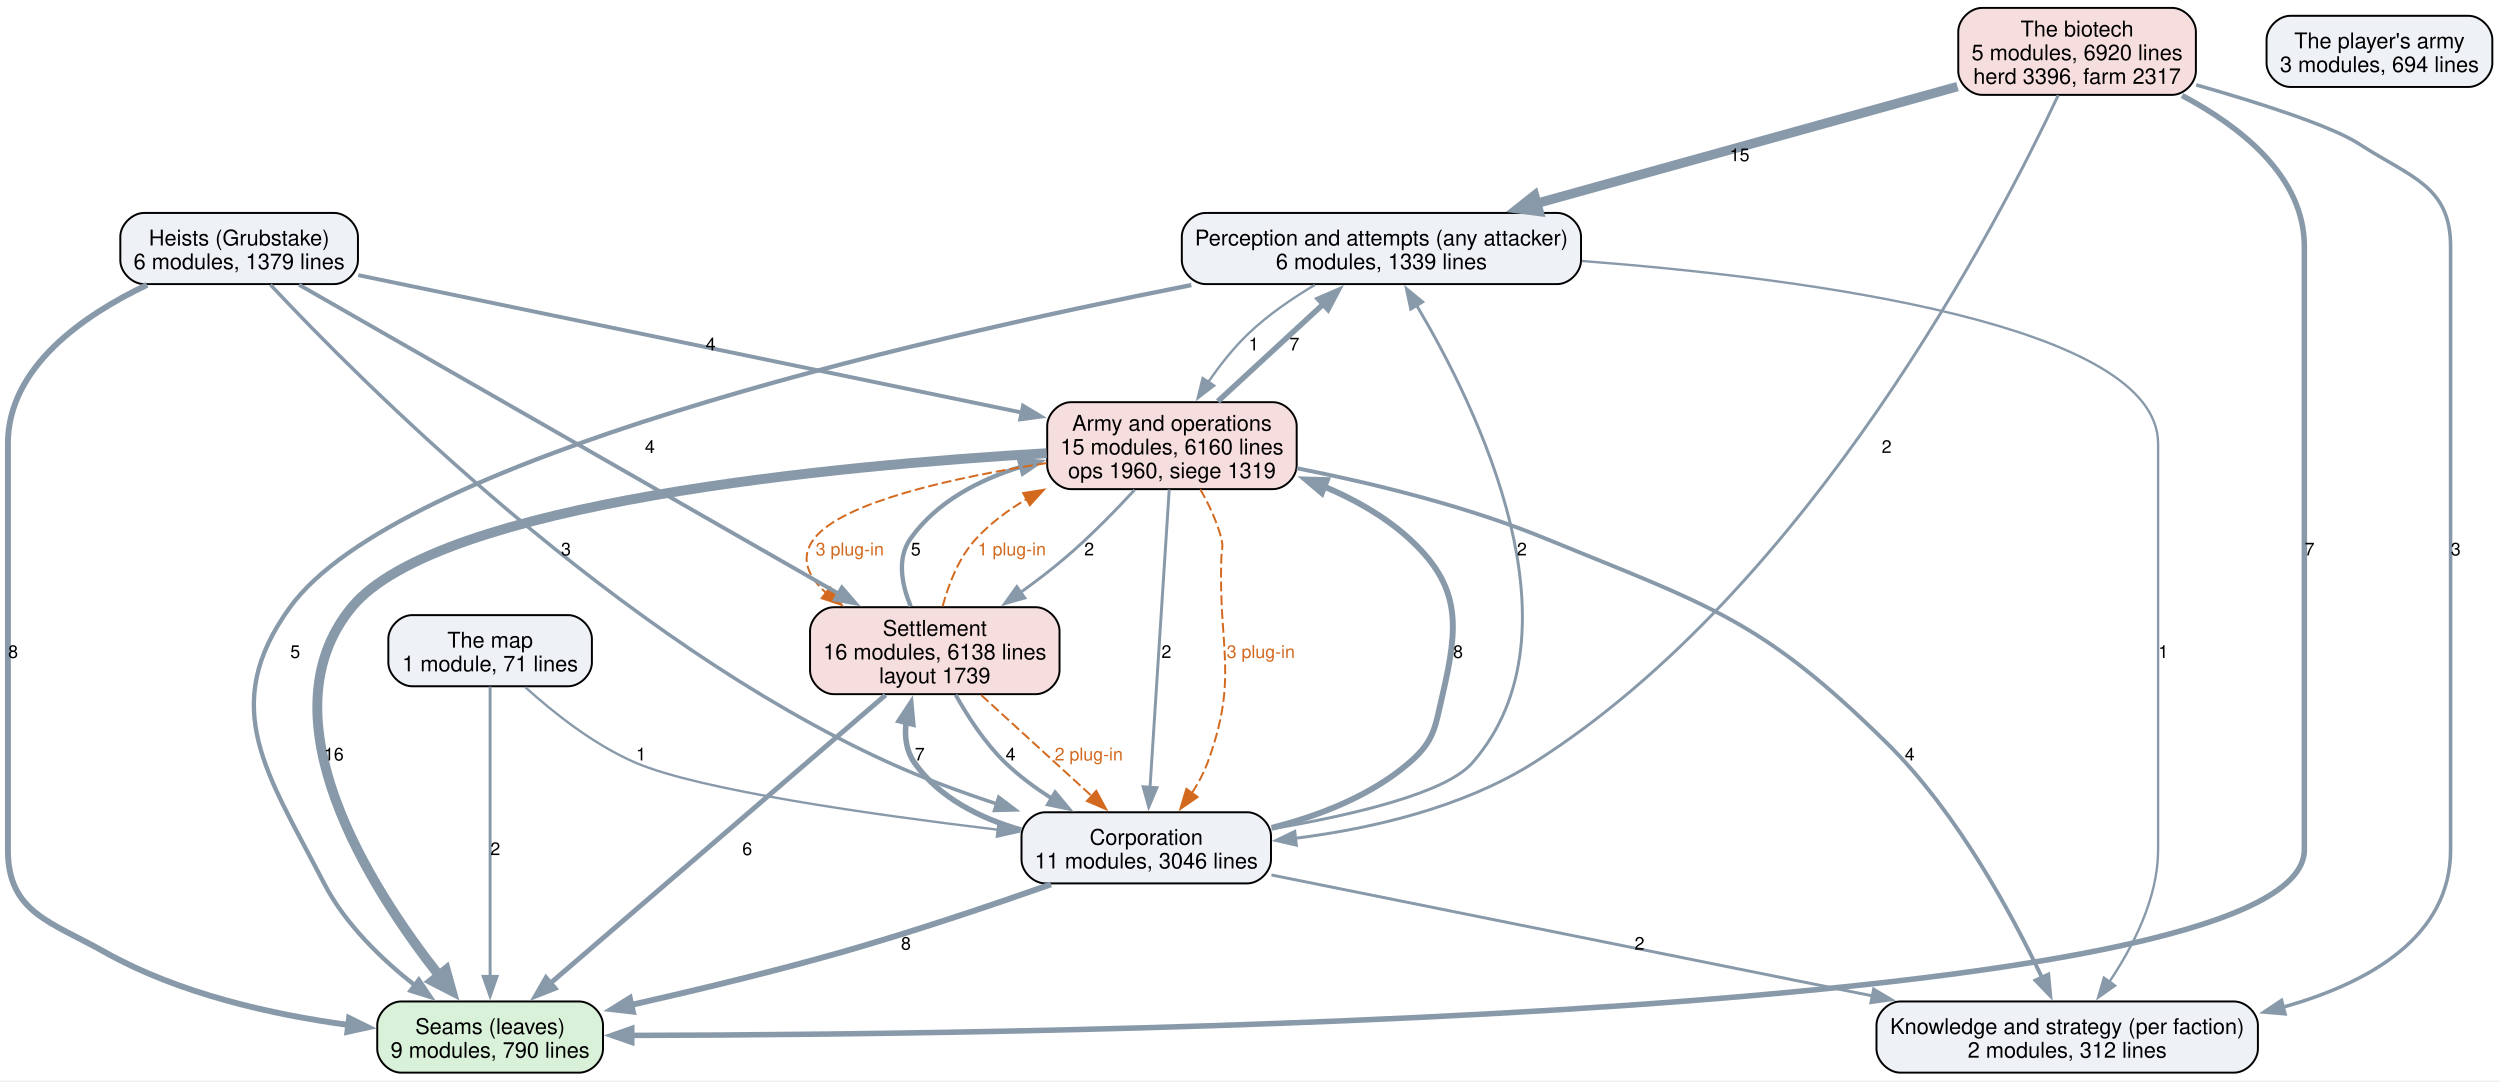
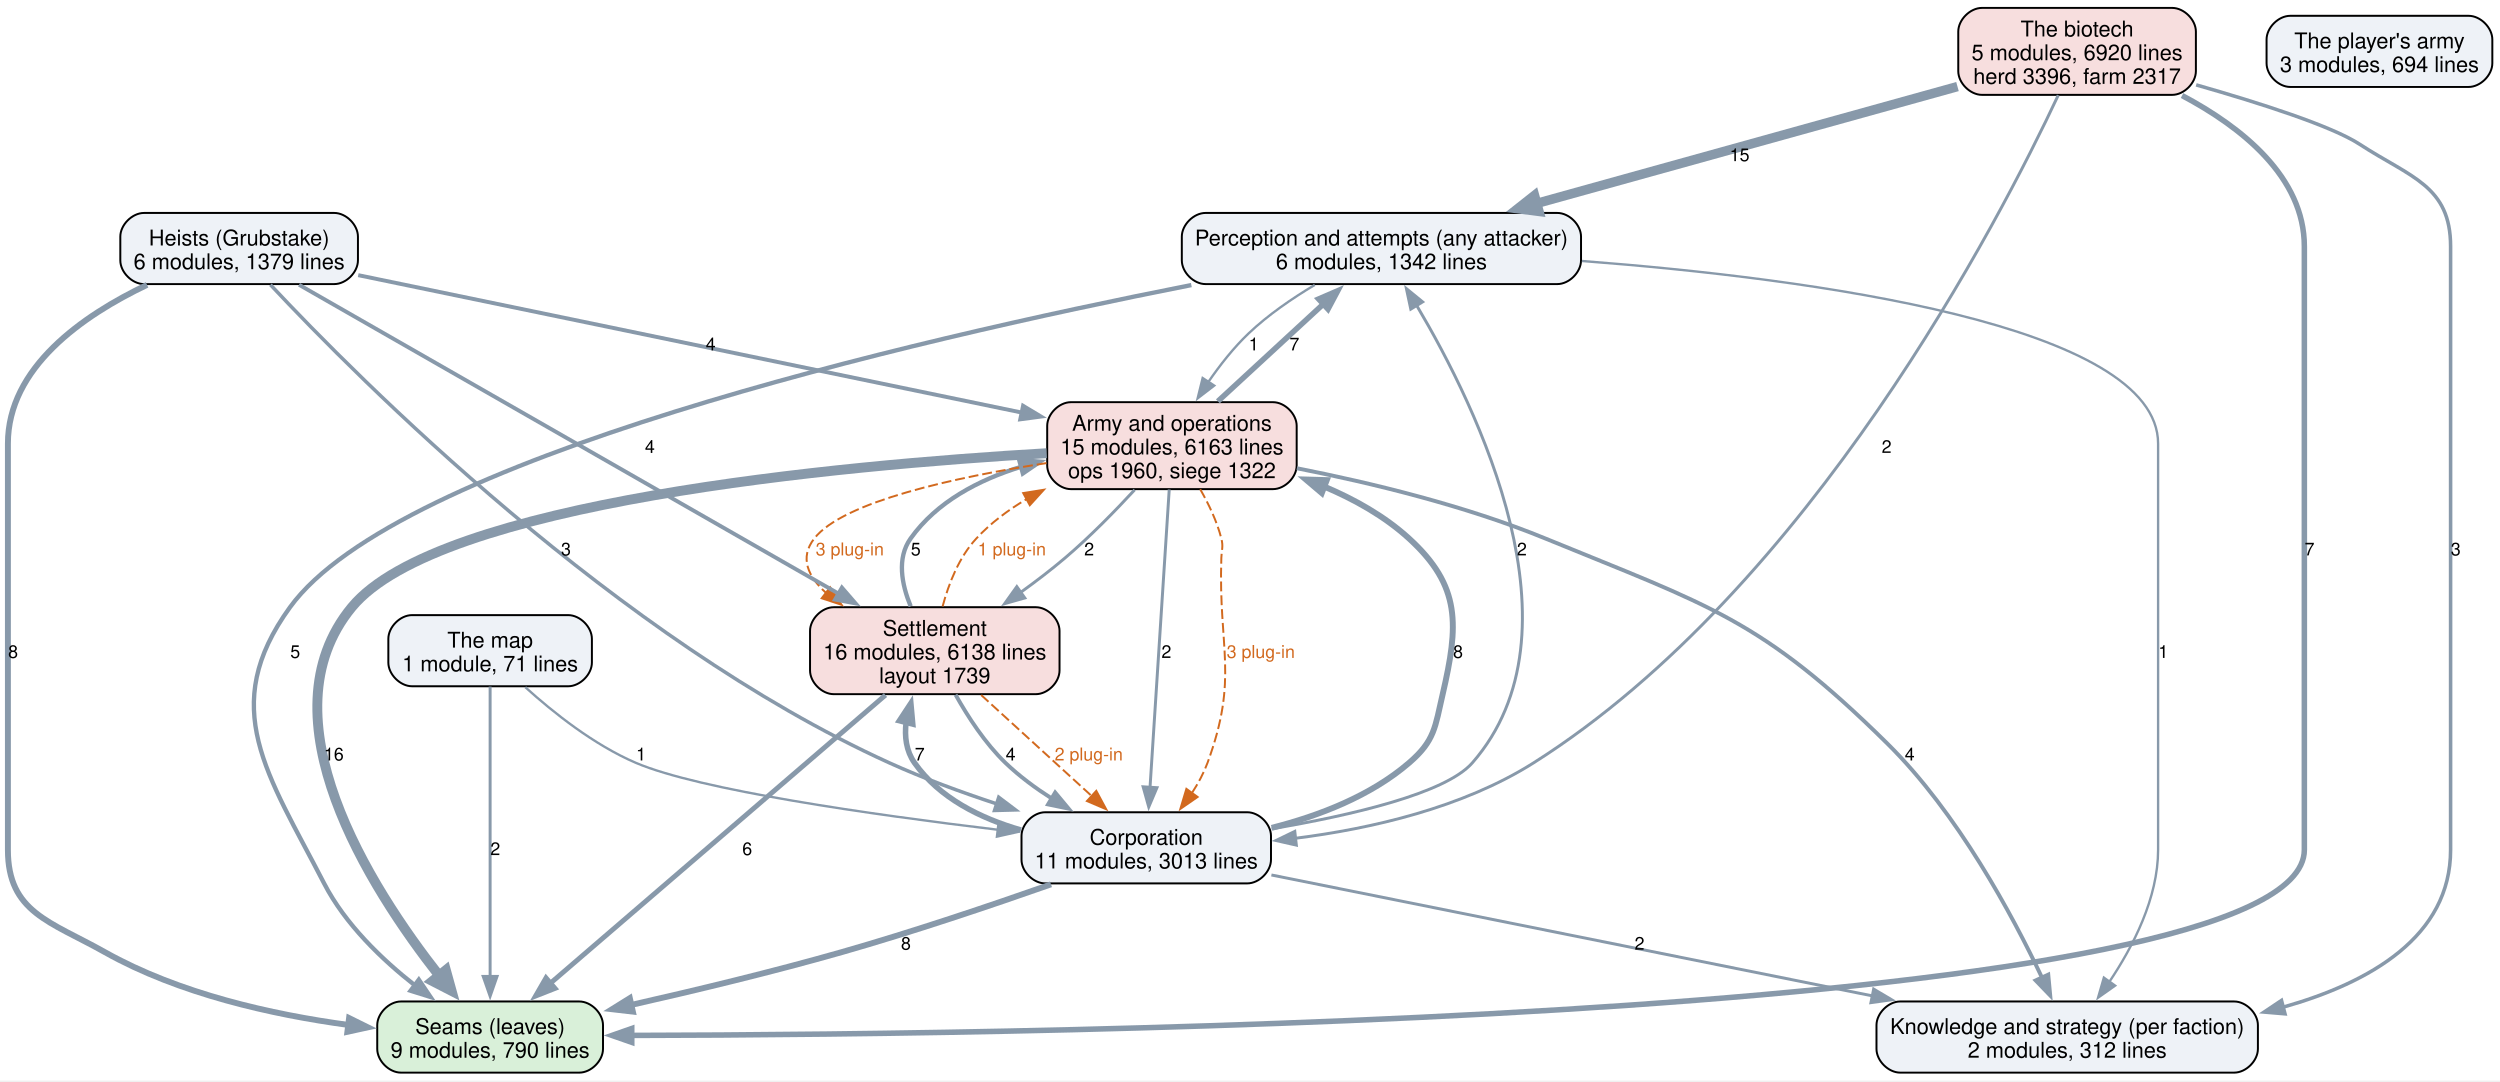
<svg xmlns="http://www.w3.org/2000/svg" width="1265pt" height="547pt" viewBox="0.00 0.00 1265.00 547.00">
  <g id="graph0" class="graph" transform="scale(1 1) rotate(0) translate(4 542.75)">
    <polygon fill="white" stroke="none" points="-4,4 -4,-542.75 1261.12,-542.75 1261.12,4 -4,4" />
    <g id="node1" class="node">
      <path fill="#d9f0d9" stroke="black" d="M289.12,-36C289.12,-36 198.88,-36 198.88,-36 192.88,-36 186.88,-30 186.88,-24 186.88,-24 186.88,-12 186.88,-12 186.88,-6 192.88,0 198.88,0 198.88,0 289.12,0 289.12,0 295.12,0 301.12,-6 301.12,-12 301.12,-12 301.12,-24 301.12,-24 301.12,-30 295.12,-36 289.12,-36" />
      <text xml:space="preserve" text-anchor="middle" x="244" y="-19.55" font-family="Helvetica,sans-Serif" font-size="11.00">Seams (leaves)</text>
      <text xml:space="preserve" text-anchor="middle" x="244" y="-7.55" font-family="Helvetica,sans-Serif" font-size="11.00">9 modules, 790 lines</text>
    </g>
    <g id="node2" class="node">
      <path fill="#eef2f7" stroke="black" d="M784,-435C784,-435 606,-435 606,-435 600,-435 594,-429 594,-423 594,-423 594,-411 594,-411 594,-405 600,-399 606,-399 606,-399 784,-399 784,-399 790,-399 796,-405 796,-411 796,-411 796,-423 796,-423 796,-429 790,-435 784,-435" />
      <text xml:space="preserve" text-anchor="middle" x="695" y="-418.55" font-family="Helvetica,sans-Serif" font-size="11.00">Perception and attempts (any attacker)</text>
-       <text xml:space="preserve" text-anchor="middle" x="695" y="-406.55" font-family="Helvetica,sans-Serif" font-size="11.00">6 modules, 1339 lines</text>
+       <text xml:space="preserve" text-anchor="middle" x="695" y="-406.55" font-family="Helvetica,sans-Serif" font-size="11.00">6 modules, 1342 lines</text>
    </g>
    <g id="edge17" class="edge">
      <path fill="none" stroke="#8899aa" stroke-width="2.2" d="M598.82,-398.51C455.5,-370.26 196.9,-310.16 142.75,-235.5 106.01,-184.84 131.3,-151.36 160,-95.75 170.65,-75.11 189.24,-57.23 206.23,-43.94" />
      <polygon fill="#8899aa" stroke="#8899aa" stroke-width="2.2" points="207.92,-47.05 213.85,-38.27 203.74,-41.44 207.92,-47.05" />
      <text xml:space="preserve" text-anchor="middle" x="145.38" y="-209.82" font-family="Helvetica,sans-Serif" font-size="9.00">5</text>
    </g>
    <g id="node3" class="node">
      <path fill="#eef2f7" stroke="black" d="M1126.5,-36C1126.5,-36 957.5,-36 957.5,-36 951.5,-36 945.5,-30 945.5,-24 945.5,-24 945.5,-12 945.5,-12 945.5,-6 951.5,0 957.5,0 957.5,0 1126.5,0 1126.5,0 1132.5,0 1138.5,-6 1138.5,-12 1138.5,-12 1138.5,-24 1138.5,-24 1138.5,-30 1132.5,-36 1126.5,-36" />
      <text xml:space="preserve" text-anchor="middle" x="1042" y="-19.55" font-family="Helvetica,sans-Serif" font-size="11.00">Knowledge and strategy (per faction)</text>
      <text xml:space="preserve" text-anchor="middle" x="1042" y="-7.55" font-family="Helvetica,sans-Serif" font-size="11.00">2 modules, 312 lines</text>
    </g>
    <g id="edge16" class="edge">
      <path fill="none" stroke="#8899aa" stroke-width="1.2" d="M796.46,-410.69C912.91,-401.75 1088,-378.32 1088,-318.25 1088,-318.25 1088,-318.25 1088,-112.75 1088,-88.39 1075.33,-63.77 1063.28,-45.88" />
      <polygon fill="#8899aa" stroke="#8899aa" stroke-width="1.2" points="1066.26,-44.02 1057.61,-37.91 1060.55,-48.08 1066.26,-44.02" />
      <text xml:space="preserve" text-anchor="middle" x="1090.62" y="-209.82" font-family="Helvetica,sans-Serif" font-size="9.00">1</text>
    </g>
    <g id="node6" class="node">
      <path fill="#f7dede" stroke="black" d="M640.12,-339.25C640.12,-339.25 537.88,-339.25 537.88,-339.25 531.88,-339.25 525.88,-333.25 525.88,-327.25 525.88,-327.25 525.88,-307.25 525.88,-307.25 525.88,-301.25 531.88,-295.25 537.88,-295.25 537.88,-295.25 640.12,-295.25 640.12,-295.25 646.12,-295.25 652.12,-301.25 652.12,-307.25 652.12,-307.25 652.12,-327.25 652.12,-327.25 652.12,-333.25 646.12,-339.25 640.12,-339.25" />
      <text xml:space="preserve" text-anchor="middle" x="589" y="-324.8" font-family="Helvetica,sans-Serif" font-size="11.00">Army and operations</text>
-       <text xml:space="preserve" text-anchor="middle" x="589" y="-312.8" font-family="Helvetica,sans-Serif" font-size="11.00">15 modules, 6160 lines</text>
-       <text xml:space="preserve" text-anchor="middle" x="589" y="-300.8" font-family="Helvetica,sans-Serif" font-size="11.00">ops 1960, siege 1319</text>
+       <text xml:space="preserve" text-anchor="middle" x="589" y="-312.8" font-family="Helvetica,sans-Serif" font-size="11.00">15 modules, 6163 lines</text>
+       <text xml:space="preserve" text-anchor="middle" x="589" y="-300.8" font-family="Helvetica,sans-Serif" font-size="11.00">ops 1960, siege 1322</text>
    </g>
    <g id="edge15" class="edge">
      <path fill="none" stroke="#8899aa" stroke-width="1.2" d="M661.28,-398.59C649.91,-391.81 637.62,-383.4 627.75,-374 620.2,-366.81 613.25,-357.94 607.37,-349.41" />
      <polygon fill="#8899aa" stroke="#8899aa" stroke-width="1.2" points="610.4,-347.64 602,-341.18 604.54,-351.47 610.4,-347.64" />
      <text xml:space="preserve" text-anchor="middle" x="630.38" y="-365.45" font-family="Helvetica,sans-Serif" font-size="9.00">1</text>
    </g>
    <g id="node4" class="node">
      <path fill="#eef2f7" stroke="black" d="M627.12,-131.75C627.12,-131.75 524.88,-131.75 524.88,-131.75 518.88,-131.75 512.88,-125.75 512.88,-119.75 512.88,-119.75 512.88,-107.75 512.88,-107.75 512.88,-101.75 518.88,-95.75 524.88,-95.75 524.88,-95.75 627.12,-95.75 627.12,-95.75 633.12,-95.75 639.12,-101.75 639.12,-107.75 639.12,-107.75 639.12,-119.75 639.12,-119.75 639.12,-125.75 633.12,-131.75 627.12,-131.75" />
      <text xml:space="preserve" text-anchor="middle" x="576" y="-115.3" font-family="Helvetica,sans-Serif" font-size="11.00">Corporation</text>
-       <text xml:space="preserve" text-anchor="middle" x="576" y="-103.3" font-family="Helvetica,sans-Serif" font-size="11.00">11 modules, 3046 lines</text>
+       <text xml:space="preserve" text-anchor="middle" x="576" y="-103.3" font-family="Helvetica,sans-Serif" font-size="11.00">11 modules, 3013 lines</text>
    </g>
    <g id="edge9" class="edge">
      <path fill="none" stroke="#8899aa" stroke-width="3" d="M527.81,-95.28C497.63,-84.66 457.8,-71.22 422,-61 387.16,-51.06 348.01,-41.63 315.32,-34.24" />
      <polygon fill="#8899aa" stroke="#8899aa" stroke-width="3" points="316.22,-30.86 305.69,-32.09 314.69,-37.69 316.22,-30.86" />
      <text xml:space="preserve" text-anchor="middle" x="454.4" y="-62.2" font-family="Helvetica,sans-Serif" font-size="9.00">8</text>
    </g>
    <g id="edge8" class="edge">
      <path fill="none" stroke="#8899aa" stroke-width="1.5" d="M639.42,-123.36C680,-130.23 727.48,-141.28 741,-156.75 798.86,-222.98 743.78,-336.08 712.83,-388.2" />
      <polygon fill="#8899aa" stroke="#8899aa" stroke-width="1.5" points="709.86,-386.34 707.64,-396.7 715.84,-389.99 709.86,-386.34" />
      <text xml:space="preserve" text-anchor="middle" x="766.07" y="-261.7" font-family="Helvetica,sans-Serif" font-size="9.00">2</text>
    </g>
    <g id="edge7" class="edge">
      <path fill="none" stroke="#8899aa" stroke-width="1.5" d="M639.33,-100.01C717.65,-84.25 851.82,-57.26 943.59,-38.8" />
      <polygon fill="#8899aa" stroke="#8899aa" stroke-width="1.5" points="944.07,-42.27 953.18,-36.87 942.69,-35.41 944.07,-42.27" />
      <text xml:space="preserve" text-anchor="middle" x="825.6" y="-62.2" font-family="Helvetica,sans-Serif" font-size="9.00">2</text>
    </g>
    <g id="node5" class="node">
      <path fill="#f7dede" stroke="black" d="M520.12,-235.5C520.12,-235.5 417.88,-235.5 417.88,-235.5 411.88,-235.5 405.88,-229.5 405.88,-223.5 405.88,-223.5 405.88,-203.5 405.88,-203.5 405.88,-197.5 411.88,-191.5 417.88,-191.5 417.88,-191.5 520.12,-191.5 520.12,-191.5 526.12,-191.5 532.12,-197.5 532.12,-203.5 532.12,-203.5 532.12,-223.5 532.12,-223.5 532.12,-229.5 526.12,-235.5 520.12,-235.5" />
      <text xml:space="preserve" text-anchor="middle" x="469" y="-221.05" font-family="Helvetica,sans-Serif" font-size="11.00">Settlement</text>
      <text xml:space="preserve" text-anchor="middle" x="469" y="-209.05" font-family="Helvetica,sans-Serif" font-size="11.00">16 modules, 6138 lines</text>
      <text xml:space="preserve" text-anchor="middle" x="469" y="-197.05" font-family="Helvetica,sans-Serif" font-size="11.00">layout 1739</text>
    </g>
    <g id="edge10" class="edge">
      <path fill="none" stroke="#8899aa" stroke-width="2.8" d="M512.62,-122.75C492.02,-128.69 471.26,-138.98 458.75,-156.75 454.5,-162.78 453.62,-170.06 454.5,-177.34" />
      <polygon fill="#8899aa" stroke="#8899aa" stroke-width="2.8" points="451.07,-178.05 456.9,-186.9 457.86,-176.35 451.07,-178.05" />
      <text xml:space="preserve" text-anchor="middle" x="461.38" y="-157.95" font-family="Helvetica,sans-Serif" font-size="9.00">7</text>
    </g>
    <g id="edge6" class="edge">
      <path fill="none" stroke="#8899aa" stroke-width="3" d="M639.44,-123.86C663.4,-129.92 689.55,-140 709,-156.75 722.03,-167.97 722.12,-174.75 726,-191.5 734.08,-226.38 735.42,-246.08 709,-270.25 696.65,-281.54 681.24,-290.17 665.62,-296.72" />
      <polygon fill="#8899aa" stroke="#8899aa" stroke-width="3" points="664.83,-293.27 656.75,-300.12 667.34,-299.81 664.83,-293.27" />
      <text xml:space="preserve" text-anchor="middle" x="733.76" y="-209.82" font-family="Helvetica,sans-Serif" font-size="9.00">8</text>
    </g>
    <g id="edge20" class="edge">
      <path fill="none" stroke="#8899aa" stroke-width="2.5" d="M444.06,-191.05C402.52,-155.33 319.3,-83.75 274.39,-45.14" />
      <polygon fill="#8899aa" stroke="#8899aa" stroke-width="2.5" points="276.84,-42.63 266.98,-38.76 272.28,-47.94 276.84,-42.63" />
      <text xml:space="preserve" text-anchor="middle" x="374.09" y="-110.08" font-family="Helvetica,sans-Serif" font-size="9.00">6</text>
    </g>
    <g id="edge19" class="edge">
      <path fill="none" stroke="#8899aa" stroke-width="2" d="M479.52,-191.21C485.77,-180.03 494.48,-166.64 504.75,-156.75 511.73,-150.03 519.97,-143.94 528.33,-138.61" />
      <polygon fill="#8899aa" stroke="#8899aa" stroke-width="2" points="529.91,-141.74 536.7,-133.6 526.32,-135.73 529.91,-141.74" />
      <text xml:space="preserve" text-anchor="middle" x="507.38" y="-157.95" font-family="Helvetica,sans-Serif" font-size="9.00">4</text>
    </g>
    <g id="edge30" class="edge">
      <path fill="none" stroke="#d2691e" stroke-dasharray="5,2" d="M492.48,-191.05C509.08,-175.88 531.38,-155.51 548.76,-139.63" />
      <polygon fill="#d2691e" stroke="#d2691e" points="550.72,-142.59 555.74,-133.26 545.99,-137.42 550.72,-142.59" />
      <text xml:space="preserve" text-anchor="middle" x="546.91" y="-157.95" font-family="Helvetica,sans-Serif" font-size="9.00" fill="#d2691e">2 plug-in</text>
    </g>
    <g id="edge18" class="edge">
      <path fill="none" stroke="#8899aa" stroke-width="2.2" d="M456.8,-235.96C452.24,-247.06 449.69,-260.32 456.75,-270.25 469.94,-288.8 491.17,-299.93 512.79,-306.6" />
      <polygon fill="#8899aa" stroke="#8899aa" stroke-width="2.2" points="511.73,-309.93 522.3,-309.16 513.56,-303.18 511.73,-309.93" />
      <text xml:space="preserve" text-anchor="middle" x="459.38" y="-261.7" font-family="Helvetica,sans-Serif" font-size="9.00">5</text>
    </g>
    <g id="edge29" class="edge">
      <path fill="none" stroke="#d2691e" stroke-dasharray="5,2" d="M472.96,-235.91C475.99,-247.26 481.21,-260.77 490,-270.25 497.27,-278.09 506.14,-284.7 515.56,-290.26" />
      <polygon fill="#d2691e" stroke="#d2691e" points="513.74,-293.25 524.2,-294.94 517.08,-287.1 513.74,-293.25" />
      <text xml:space="preserve" text-anchor="middle" x="508" y="-261.7" font-family="Helvetica,sans-Serif" font-size="9.00" fill="#d2691e">1 plug-in</text>
    </g>
    <g id="edge4" class="edge">
      <path fill="none" stroke="#8899aa" stroke-width="5" d="M525.58,-313.43C420.58,-307.28 217.82,-288.67 174,-235.5 128.25,-179.99 183,-93.91 218.43,-48.83" />
      <polygon fill="#8899aa" stroke="#8899aa" stroke-width="5" points="221.61,-51.86 224.52,-41.34 214.82,-46.34 221.61,-51.86" />
      <text xml:space="preserve" text-anchor="middle" x="164.93" y="-157.95" font-family="Helvetica,sans-Serif" font-size="9.00">16</text>
    </g>
    <g id="edge3" class="edge">
      <path fill="none" stroke="#8899aa" stroke-width="2.8" d="M612.23,-339.67C627.93,-354.15 648.8,-373.39 665.65,-388.93" />
      <polygon fill="#8899aa" stroke="#8899aa" stroke-width="2.8" points="663.21,-391.45 672.93,-395.65 667.96,-386.3 663.21,-391.45" />
      <text xml:space="preserve" text-anchor="middle" x="650.97" y="-365.45" font-family="Helvetica,sans-Serif" font-size="9.00">7</text>
    </g>
    <g id="edge2" class="edge">
      <path fill="none" stroke="#8899aa" stroke-width="2" d="M652.2,-305.82C689.65,-298.43 737.54,-286.86 778,-270.25 860.94,-236.21 887.21,-229.5 951,-166.5 986.53,-131.41 1014.24,-79.82 1029.34,-47.88" />
      <polygon fill="#8899aa" stroke="#8899aa" stroke-width="2" points="1032.41,-49.58 1033.4,-39.03 1026.05,-46.65 1032.41,-49.58" />
      <text xml:space="preserve" text-anchor="middle" x="962.31" y="-157.95" font-family="Helvetica,sans-Serif" font-size="9.00">4</text>
    </g>
    <g id="edge1" class="edge">
      <path fill="none" stroke="#8899aa" stroke-width="1.5" d="M587.63,-295.07C585.3,-258.96 580.56,-185.42 577.91,-144.29" />
      <polygon fill="#8899aa" stroke="#8899aa" stroke-width="1.5" points="581.41,-144.18 577.27,-134.43 574.42,-144.63 581.41,-144.18" />
      <text xml:space="preserve" text-anchor="middle" x="586.2" y="-209.82" font-family="Helvetica,sans-Serif" font-size="9.00">2</text>
    </g>
    <g id="edge27" class="edge">
      <path fill="none" stroke="#d2691e" stroke-dasharray="5,2" d="M603.31,-295.18C607.63,-287.65 611.81,-278.88 614,-270.25 615.07,-266.05 614.15,-264.83 614,-260.5 612.44,-214.31 622.92,-200.14 607,-156.75 605.07,-151.5 602.27,-146.33 599.13,-141.52" />
      <polygon fill="#d2691e" stroke="#d2691e" points="601.98,-139.48 593.26,-133.45 596.31,-143.6 601.98,-139.48" />
      <text xml:space="preserve" text-anchor="middle" x="633.96" y="-209.82" font-family="Helvetica,sans-Serif" font-size="9.00" fill="#d2691e">3 plug-in</text>
    </g>
    <g id="edge5" class="edge">
      <path fill="none" stroke="#8899aa" stroke-width="1.5" d="M570.15,-294.91C560.16,-284.1 547.42,-271.07 535,-260.5 527.97,-254.52 520.18,-248.57 512.48,-243.02" />
      <polygon fill="#8899aa" stroke="#8899aa" stroke-width="1.5" points="514.54,-240.19 504.35,-237.3 510.51,-245.91 514.54,-240.19" />
      <text xml:space="preserve" text-anchor="middle" x="547.1" y="-261.7" font-family="Helvetica,sans-Serif" font-size="9.00">2</text>
    </g>
    <g id="edge28" class="edge">
      <path fill="none" stroke="#d2691e" stroke-dasharray="5,2" d="M525.51,-308.42C479.36,-301.27 422.53,-288.93 408,-270.25 400.44,-260.53 404.81,-251.06 413.96,-242.76" />
      <polygon fill="#d2691e" stroke="#d2691e" points="416.04,-245.58 421.85,-236.72 411.78,-240.02 416.04,-245.58" />
      <text xml:space="preserve" text-anchor="middle" x="426" y="-261.7" font-family="Helvetica,sans-Serif" font-size="9.00" fill="#d2691e">3 plug-in</text>
    </g>
    <g id="node7" class="node">
      <path fill="#eef2f7" stroke="black" d="M165.12,-435C165.12,-435 68.88,-435 68.88,-435 62.88,-435 56.88,-429 56.88,-423 56.88,-423 56.88,-411 56.88,-411 56.88,-405 62.88,-399 68.88,-399 68.88,-399 165.12,-399 165.12,-399 171.12,-399 177.12,-405 177.12,-411 177.12,-411 177.12,-423 177.12,-423 177.12,-429 171.12,-435 165.12,-435" />
      <text xml:space="preserve" text-anchor="middle" x="117" y="-418.55" font-family="Helvetica,sans-Serif" font-size="11.00">Heists (Grubstake)</text>
      <text xml:space="preserve" text-anchor="middle" x="117" y="-406.55" font-family="Helvetica,sans-Serif" font-size="11.00">6 modules, 1379 lines</text>
    </g>
    <g id="edge13" class="edge">
      <path fill="none" stroke="#8899aa" stroke-width="3" d="M70.42,-398.61C37.79,-383.07 0,-356.76 0,-318.25 0,-318.25 0,-318.25 0,-112.75 0,-81.08 21.39,-76.53 49,-61 86.6,-39.85 133.79,-29.34 172.33,-24.12" />
      <polygon fill="#8899aa" stroke="#8899aa" stroke-width="3" points="172.63,-27.61 182.13,-22.92 171.78,-20.66 172.63,-27.61" />
      <text xml:space="preserve" text-anchor="middle" x="2.62" y="-209.82" font-family="Helvetica,sans-Serif" font-size="9.00">8</text>
    </g>
    <g id="edge12" class="edge">
      <path fill="none" stroke="#8899aa" stroke-width="1.8" d="M132.84,-398.67C177.16,-351.34 308.27,-219.27 446,-156.75 463.19,-148.95 482.26,-141.93 500.38,-135.98" />
      <polygon fill="#8899aa" stroke="#8899aa" stroke-width="1.8" points="501.37,-139.33 509.83,-132.95 499.24,-132.67 501.37,-139.33" />
      <text xml:space="preserve" text-anchor="middle" x="282.39" y="-261.7" font-family="Helvetica,sans-Serif" font-size="9.00">3</text>
    </g>
    <g id="edge14" class="edge">
      <path fill="none" stroke="#8899aa" stroke-width="2" d="M147.32,-398.65C208.34,-363.71 346.45,-284.65 420.29,-242.38" />
      <polygon fill="#8899aa" stroke="#8899aa" stroke-width="2" points="422,-245.44 428.94,-237.43 418.52,-239.36 422,-245.44" />
      <text xml:space="preserve" text-anchor="middle" x="324.84" y="-313.57" font-family="Helvetica,sans-Serif" font-size="9.00">4</text>
    </g>
    <g id="edge11" class="edge">
      <path fill="none" stroke="#8899aa" stroke-width="2" d="M177.26,-403.52C262.83,-385.8 419.51,-353.35 512.96,-334" />
      <polygon fill="#8899aa" stroke="#8899aa" stroke-width="2" points="513.67,-337.42 522.75,-331.97 512.25,-330.57 513.67,-337.42" />
      <text xml:space="preserve" text-anchor="middle" x="355.62" y="-365.45" font-family="Helvetica,sans-Serif" font-size="9.00">4</text>
    </g>
    <g id="node8" class="node">
      <path fill="#f7dede" stroke="black" d="M1095.12,-538.75C1095.12,-538.75 998.88,-538.75 998.88,-538.75 992.88,-538.75 986.88,-532.75 986.88,-526.75 986.88,-526.75 986.88,-506.75 986.88,-506.75 986.88,-500.75 992.88,-494.75 998.88,-494.75 998.88,-494.75 1095.12,-494.75 1095.12,-494.75 1101.12,-494.75 1107.12,-500.75 1107.12,-506.75 1107.12,-506.75 1107.12,-526.75 1107.12,-526.75 1107.12,-532.75 1101.12,-538.75 1095.12,-538.75" />
      <text xml:space="preserve" text-anchor="middle" x="1047" y="-524.3" font-family="Helvetica,sans-Serif" font-size="11.00">The biotech</text>
      <text xml:space="preserve" text-anchor="middle" x="1047" y="-512.3" font-family="Helvetica,sans-Serif" font-size="11.00">5 modules, 6920 lines</text>
      <text xml:space="preserve" text-anchor="middle" x="1047" y="-500.3" font-family="Helvetica,sans-Serif" font-size="11.00">herd 3396, farm 2317</text>
    </g>
    <g id="edge24" class="edge">
      <path fill="none" stroke="#8899aa" stroke-width="2.8" d="M1100.12,-494.41C1130.26,-478.44 1162,-453.24 1162,-418 1162,-418 1162,-418 1162,-112.75 1162,-27.79 531.7,-19.26 315.65,-18.83" />
      <polygon fill="#8899aa" stroke="#8899aa" stroke-width="2.8" points="315.67,-15.33 305.66,-18.82 315.66,-22.33 315.67,-15.33" />
      <text xml:space="preserve" text-anchor="middle" x="1164.62" y="-261.7" font-family="Helvetica,sans-Serif" font-size="9.00">7</text>
    </g>
    <g id="edge23" class="edge">
      <path fill="none" stroke="#8899aa" stroke-width="4.8" d="M986.49,-498.95C927.56,-482.58 837.71,-457.63 773.35,-439.76" />
      <polygon fill="#8899aa" stroke="#8899aa" stroke-width="4.8" points="774.71,-435.78 763.95,-437.15 772.46,-443.87 774.71,-435.78" />
      <text xml:space="preserve" text-anchor="middle" x="876.25" y="-461.2" font-family="Helvetica,sans-Serif" font-size="9.00">15</text>
    </g>
    <g id="edge22" class="edge">
      <path fill="none" stroke="#8899aa" stroke-width="1.8" d="M1107.26,-499.8C1139.71,-490.54 1175.91,-478.94 1190,-469.75 1215.78,-452.95 1236,-448.77 1236,-418 1236,-418 1236,-418 1236,-112.75 1236,-68.89 1195.3,-45.54 1151.19,-33.11" />
      <polygon fill="#8899aa" stroke="#8899aa" stroke-width="1.8" points="1152.2,-29.76 1141.64,-30.65 1150.44,-36.54 1152.2,-29.76" />
      <text xml:space="preserve" text-anchor="middle" x="1238.62" y="-261.7" font-family="Helvetica,sans-Serif" font-size="9.00">3</text>
    </g>
    <g id="edge21" class="edge">
      <path fill="none" stroke="#8899aa" stroke-width="1.5" d="M1037.47,-494.58C1008.03,-431.77 911.99,-245.32 772,-156.75 736.1,-134.04 689.87,-123.43 651.32,-118.56" />
      <polygon fill="#8899aa" stroke="#8899aa" stroke-width="1.5" points="651.95,-115.11 641.62,-117.45 651.16,-122.06 651.95,-115.11" />
      <text xml:space="preserve" text-anchor="middle" x="950.63" y="-313.57" font-family="Helvetica,sans-Serif" font-size="9.00">2</text>
    </g>
    <g id="node9" class="node">
      <path fill="#eef2f7" stroke="black" d="M283.5,-231.5C283.5,-231.5 204.5,-231.5 204.5,-231.5 198.5,-231.5 192.5,-225.5 192.5,-219.5 192.5,-219.5 192.5,-207.5 192.5,-207.5 192.5,-201.5 198.5,-195.5 204.5,-195.5 204.5,-195.5 283.5,-195.5 283.5,-195.5 289.5,-195.5 295.5,-201.5 295.5,-207.5 295.5,-207.5 295.5,-219.5 295.5,-219.5 295.5,-225.5 289.5,-231.5 283.5,-231.5" />
      <text xml:space="preserve" text-anchor="middle" x="244" y="-215.05" font-family="Helvetica,sans-Serif" font-size="11.00">The map</text>
      <text xml:space="preserve" text-anchor="middle" x="244" y="-203.05" font-family="Helvetica,sans-Serif" font-size="11.00">1 module, 71 lines</text>
    </g>
    <g id="edge26" class="edge">
      <path fill="none" stroke="#8899aa" stroke-width="1.5" d="M244,-195.33C244,-162.28 244,-89.47 244,-48.5" />
      <polygon fill="#8899aa" stroke="#8899aa" stroke-width="1.5" points="247.5,-48.68 244,-38.68 240.5,-48.68 247.5,-48.68" />
      <text xml:space="preserve" text-anchor="middle" x="246.62" y="-110.08" font-family="Helvetica,sans-Serif" font-size="9.00">2</text>
    </g>
    <g id="edge25" class="edge">
      <path fill="none" stroke="#8899aa" stroke-width="1.2" d="M261.79,-195.04C275.82,-182.34 296.5,-165.84 317.75,-156.75 349.89,-143 436.74,-130.6 500.89,-122.9" />
      <polygon fill="#8899aa" stroke="#8899aa" stroke-width="1.2" points="501.26,-126.38 510.78,-121.73 500.44,-119.43 501.26,-126.38" />
      <text xml:space="preserve" text-anchor="middle" x="320.38" y="-157.95" font-family="Helvetica,sans-Serif" font-size="9.00">1</text>
    </g>
    <g id="node10" class="node">
      <path fill="#eef2f7" stroke="black" d="M1245.12,-534.75C1245.12,-534.75 1154.88,-534.75 1154.88,-534.75 1148.88,-534.75 1142.88,-528.75 1142.88,-522.75 1142.88,-522.75 1142.88,-510.75 1142.88,-510.75 1142.88,-504.75 1148.88,-498.75 1154.88,-498.75 1154.88,-498.75 1245.12,-498.75 1245.12,-498.75 1251.12,-498.75 1257.12,-504.75 1257.12,-510.75 1257.12,-510.75 1257.12,-522.75 1257.12,-522.75 1257.12,-528.75 1251.12,-534.75 1245.12,-534.75" />
      <text xml:space="preserve" text-anchor="middle" x="1200" y="-518.3" font-family="Helvetica,sans-Serif" font-size="11.00">The player's army</text>
      <text xml:space="preserve" text-anchor="middle" x="1200" y="-506.3" font-family="Helvetica,sans-Serif" font-size="11.00">3 modules, 694 lines</text>
    </g>
  </g>
</svg>
